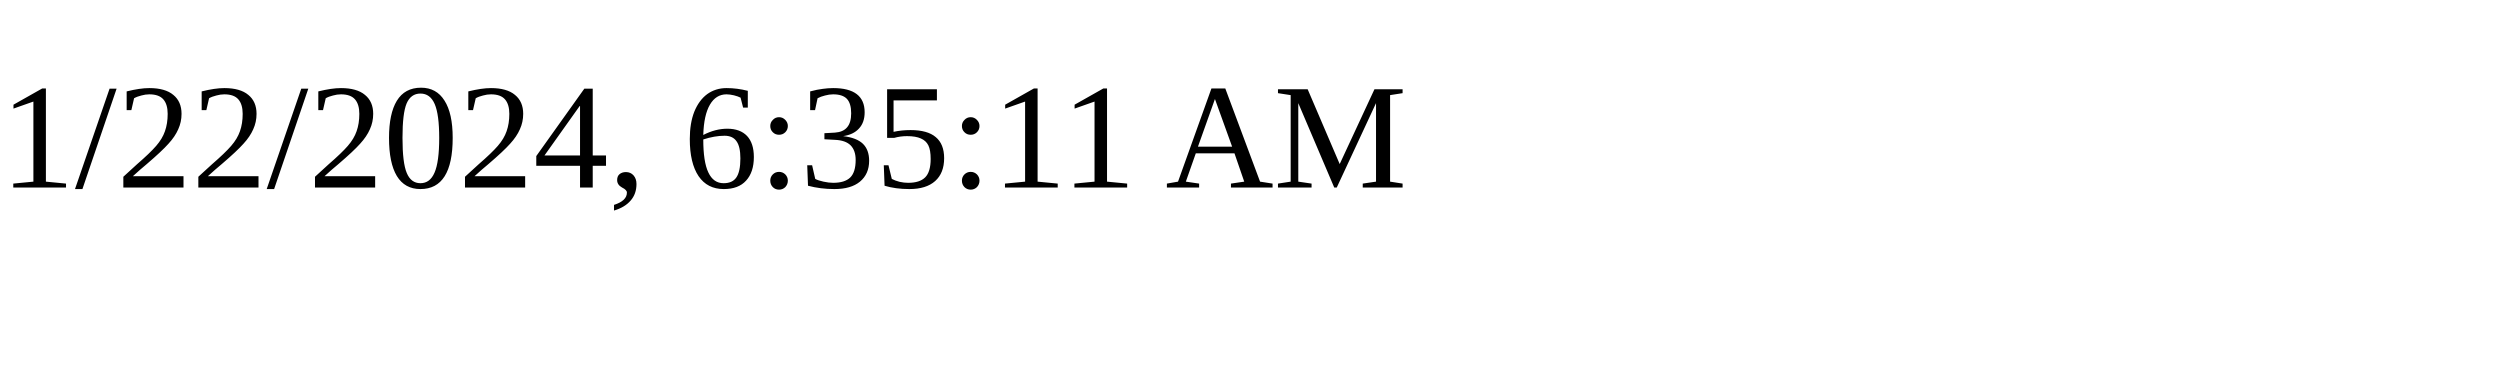
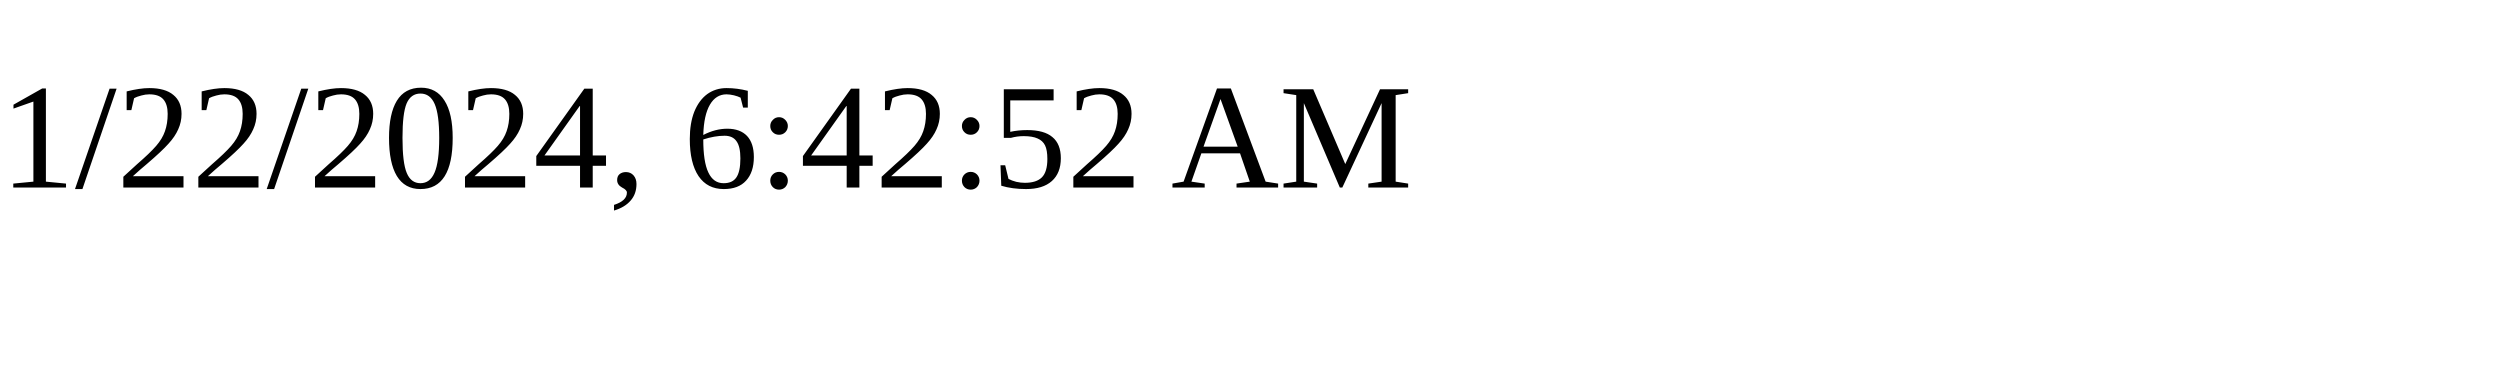
<svg xmlns="http://www.w3.org/2000/svg" height="30" width="200">
-   <text x="0" y="15">1/22/2024, 6:35:11 AM</text>
+   <text x="0" y="15">1/22/2024, 6:42:52 AM</text>
</svg>
